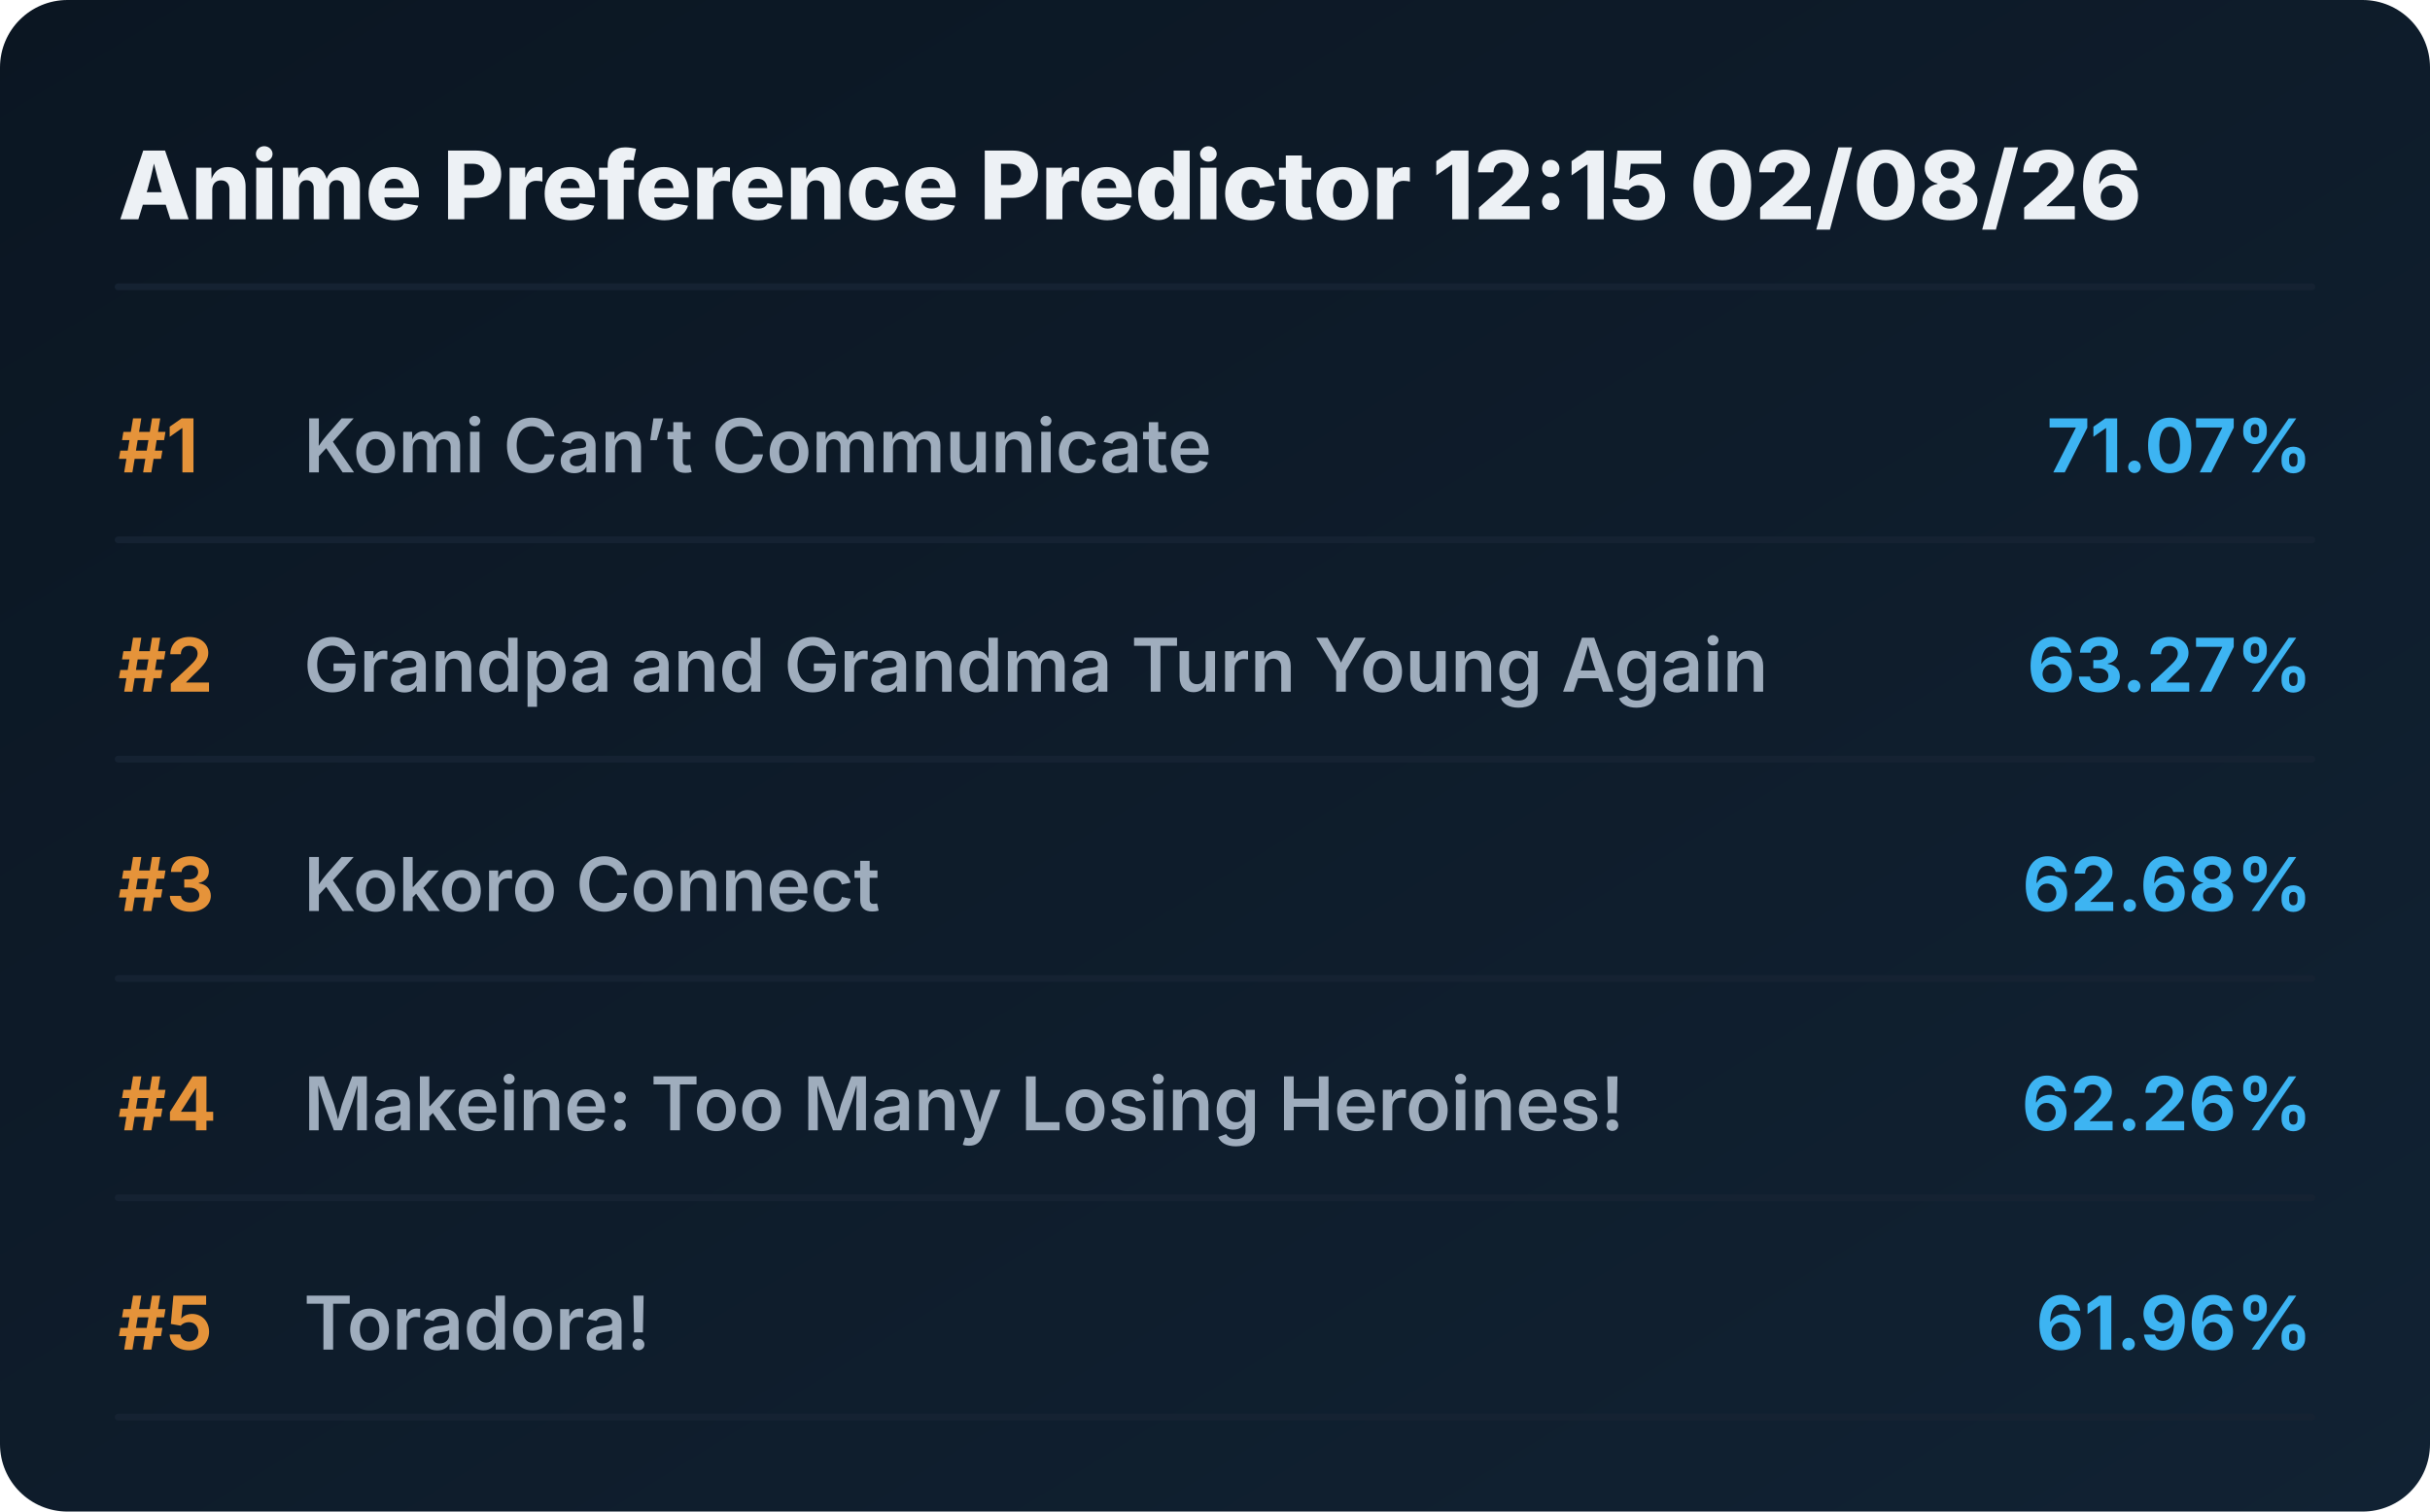
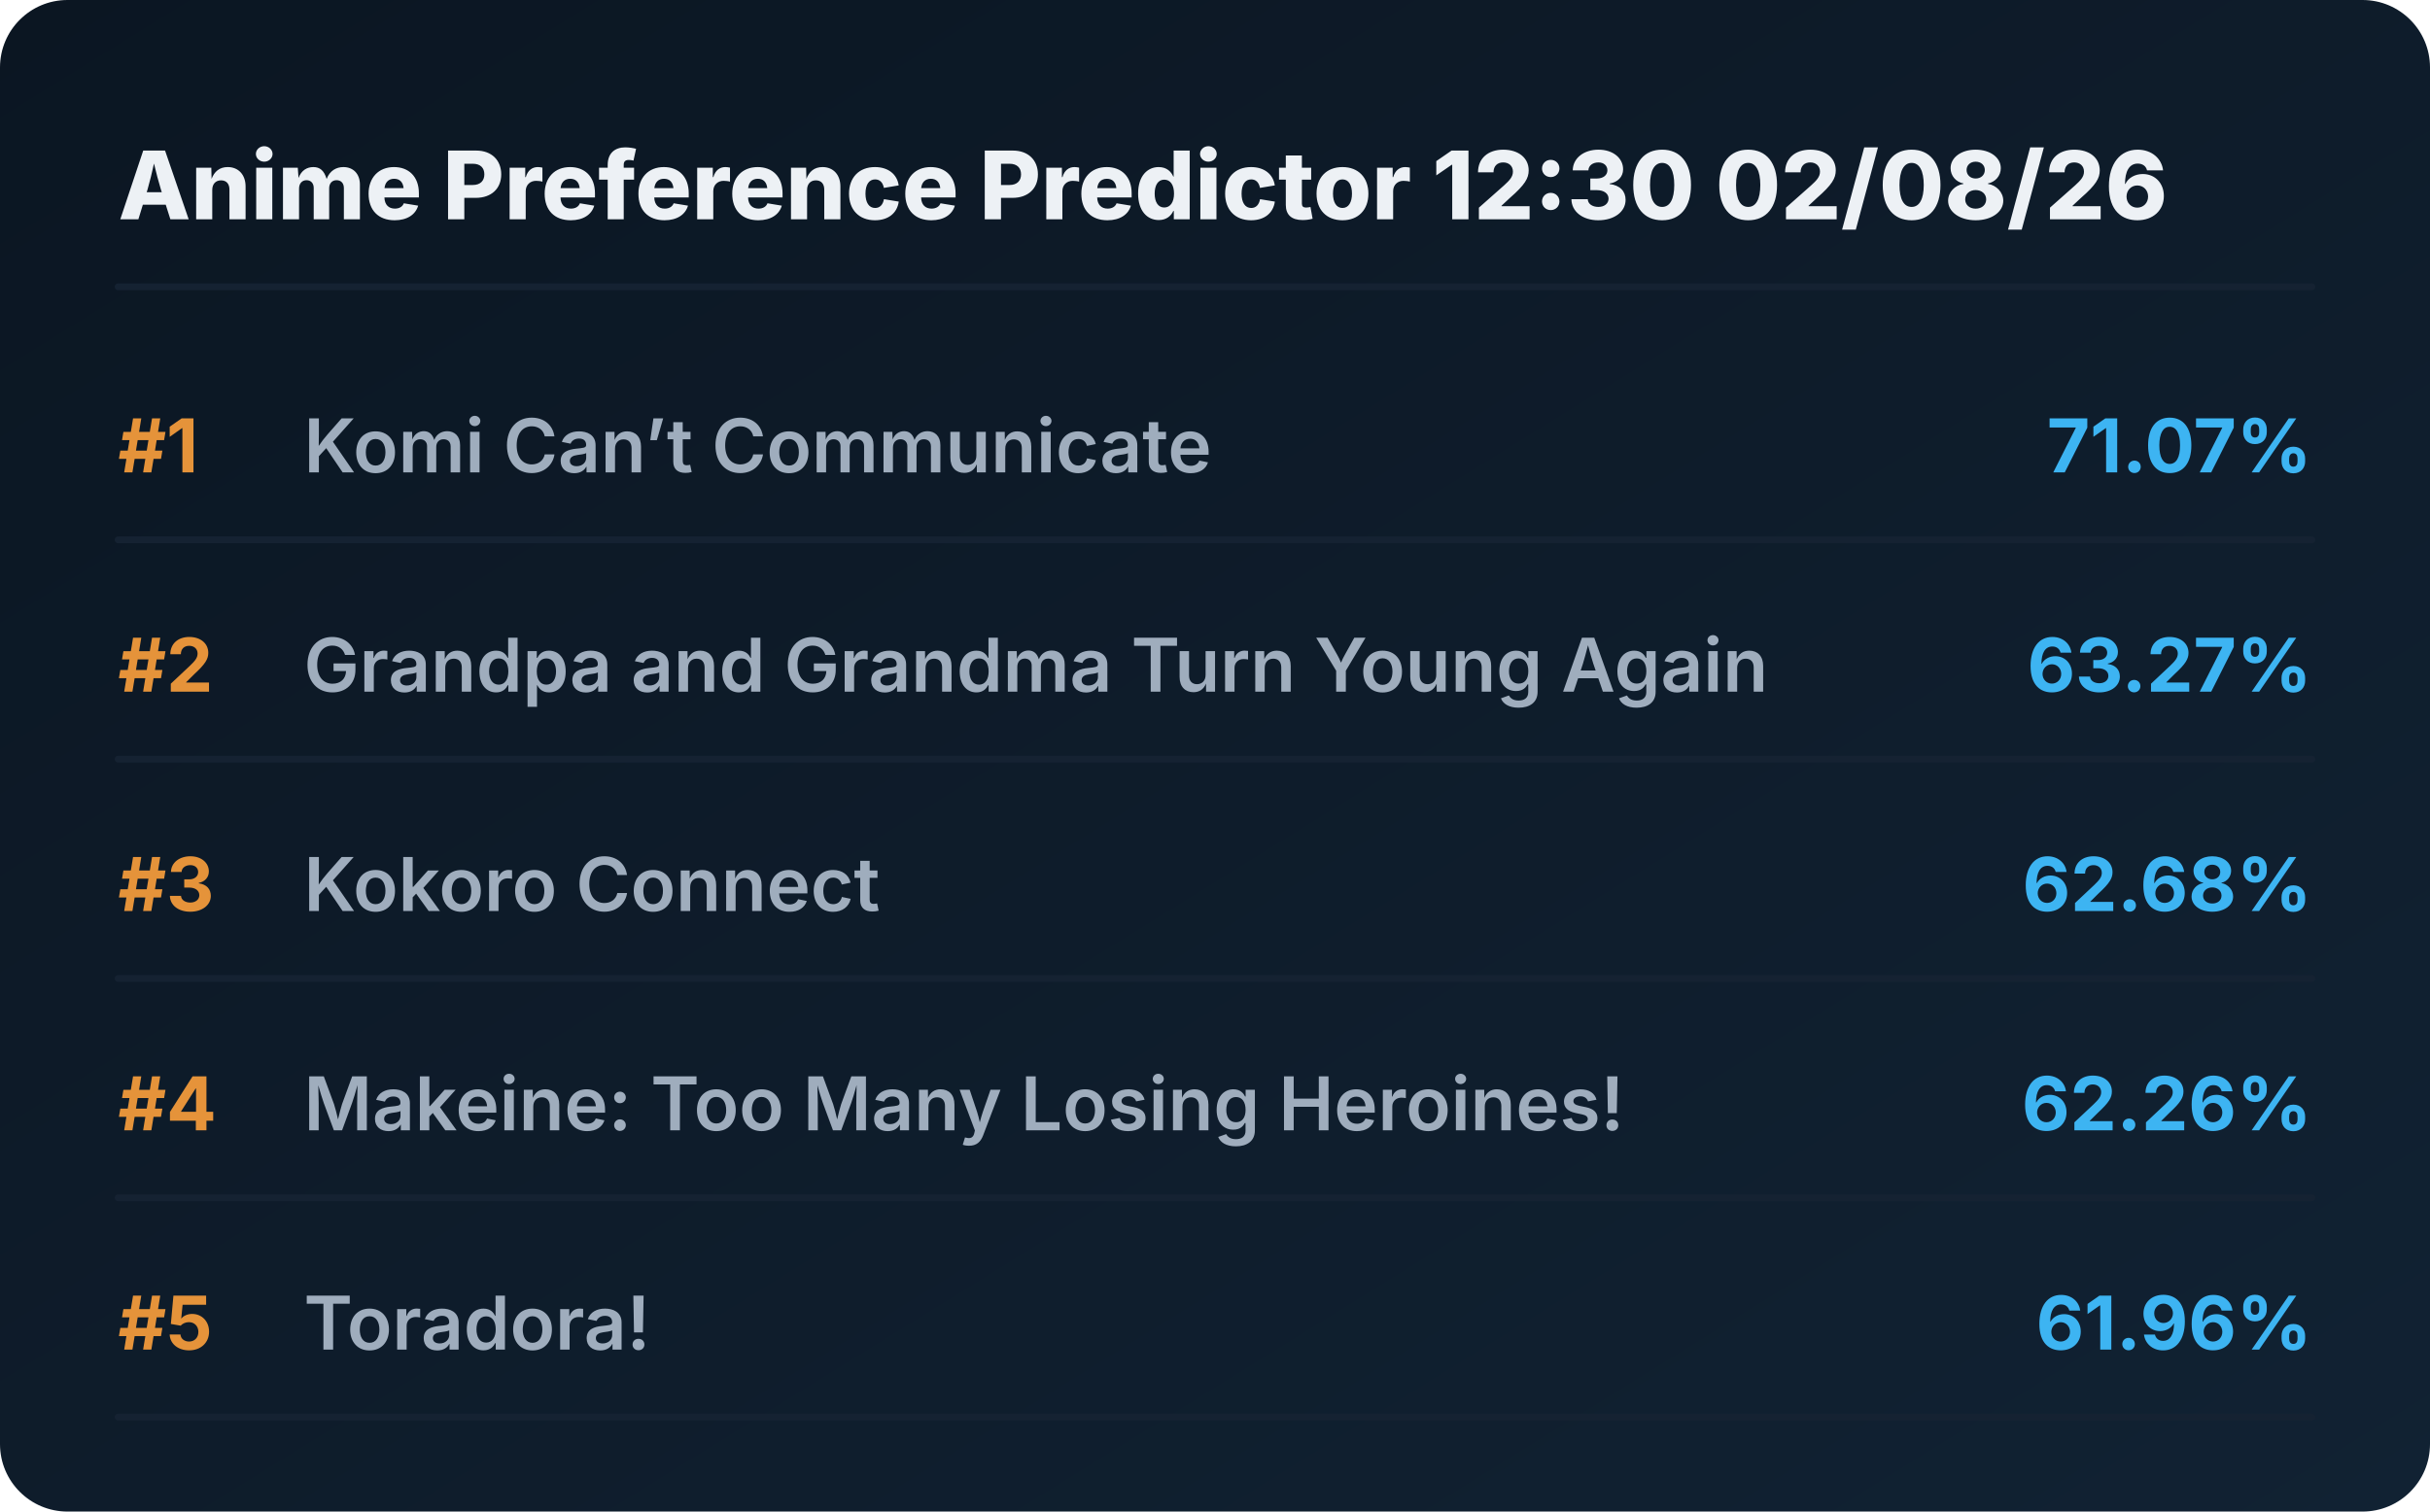
<svg xmlns="http://www.w3.org/2000/svg" viewBox="0 0 720 448" preserveAspectRatio="xMidYMid meet" style="width: 100%; height: auto; max-width: 720px;">
  <defs>
    <linearGradient id="boxGrad" x1="0%" y1="0%" x2="100%" y2="100%">
      <stop offset="0%" stop-color="#0b1622" />
      <stop offset="100%" stop-color="#112233" />
    </linearGradient>
    <clipPath id="titleClip">
      <rect x="90" y="0" width="510" height="100%" />
    </clipPath>
  </defs>
  <style>
    .bg { fill: url(#boxGrad); rx: 20px; }
    .header { font-family: 'Overpass', 'Inter', system-ui, sans-serif; font-weight: 800; font-size: 28px; fill: #edf1f5; }
    .rank { font-family: 'Overpass', 'Inter', system-ui, sans-serif; font-weight: 700; font-size: 22px; fill: #e5933a; }
    .title { font-family: 'Overpass', 'Inter', system-ui, sans-serif; font-weight: 600; font-size: 22px; fill: #9fadbd; }
    .score { font-family: 'Overpass', 'Inter', system-ui, sans-serif; font-weight: 700; font-size: 22px; fill: #3db4f2; }
    .line { stroke: #152232; stroke-width: 2; stroke-linecap: round; }
  </style>
  <rect class="bg" width="720" height="448" />
-   <text x="35" y="65" class="header">Anime Preference Predictor 12:15 02/08/26</text>
+   <text x="35" y="65" class="header">Anime Preference Predictor 12:30 02/08/26</text>
  <line x1="35" y1="85" x2="685" y2="85" class="line" />
  <g transform="translate(0, 0)">
    <text x="35" y="140" class="rank">#1</text>
    <text x="90" y="140" class="title">Komi Can’t Communicate</text>
    <text x="685" y="140" class="score" text-anchor="end">71.07%</text>
    <line x1="35" y1="160" x2="685" y2="160" class="line" />
  </g>
  <g transform="translate(0, 65)">
    <text x="35" y="140" class="rank">#2</text>
    <text x="90" y="140" class="title">Grandpa and Grandma Turn Young Again</text>
    <text x="685" y="140" class="score" text-anchor="end">63.27%</text>
    <line x1="35" y1="160" x2="685" y2="160" class="line" />
  </g>
  <g transform="translate(0, 130)">
    <text x="35" y="140" class="rank">#3</text>
    <text x="90" y="140" class="title">Kokoro Connect</text>
    <text x="685" y="140" class="score" text-anchor="end">62.68%</text>
    <line x1="35" y1="160" x2="685" y2="160" class="line" />
  </g>
  <g transform="translate(0, 195)">
    <text x="35" y="140" class="rank">#4</text>
    <text x="90" y="140" class="title">Makeine: Too Many Losing Heroines!</text>
    <text x="685" y="140" class="score" text-anchor="end">62.26%</text>
    <line x1="35" y1="160" x2="685" y2="160" class="line" />
  </g>
  <g transform="translate(0, 260)">
    <text x="35" y="140" class="rank">#5</text>
    <text x="90" y="140" class="title">Toradora!</text>
    <text x="685" y="140" class="score" text-anchor="end">61.96%</text>
    <line x1="35" y1="160" x2="685" y2="160" class="line" />
  </g>
</svg>
